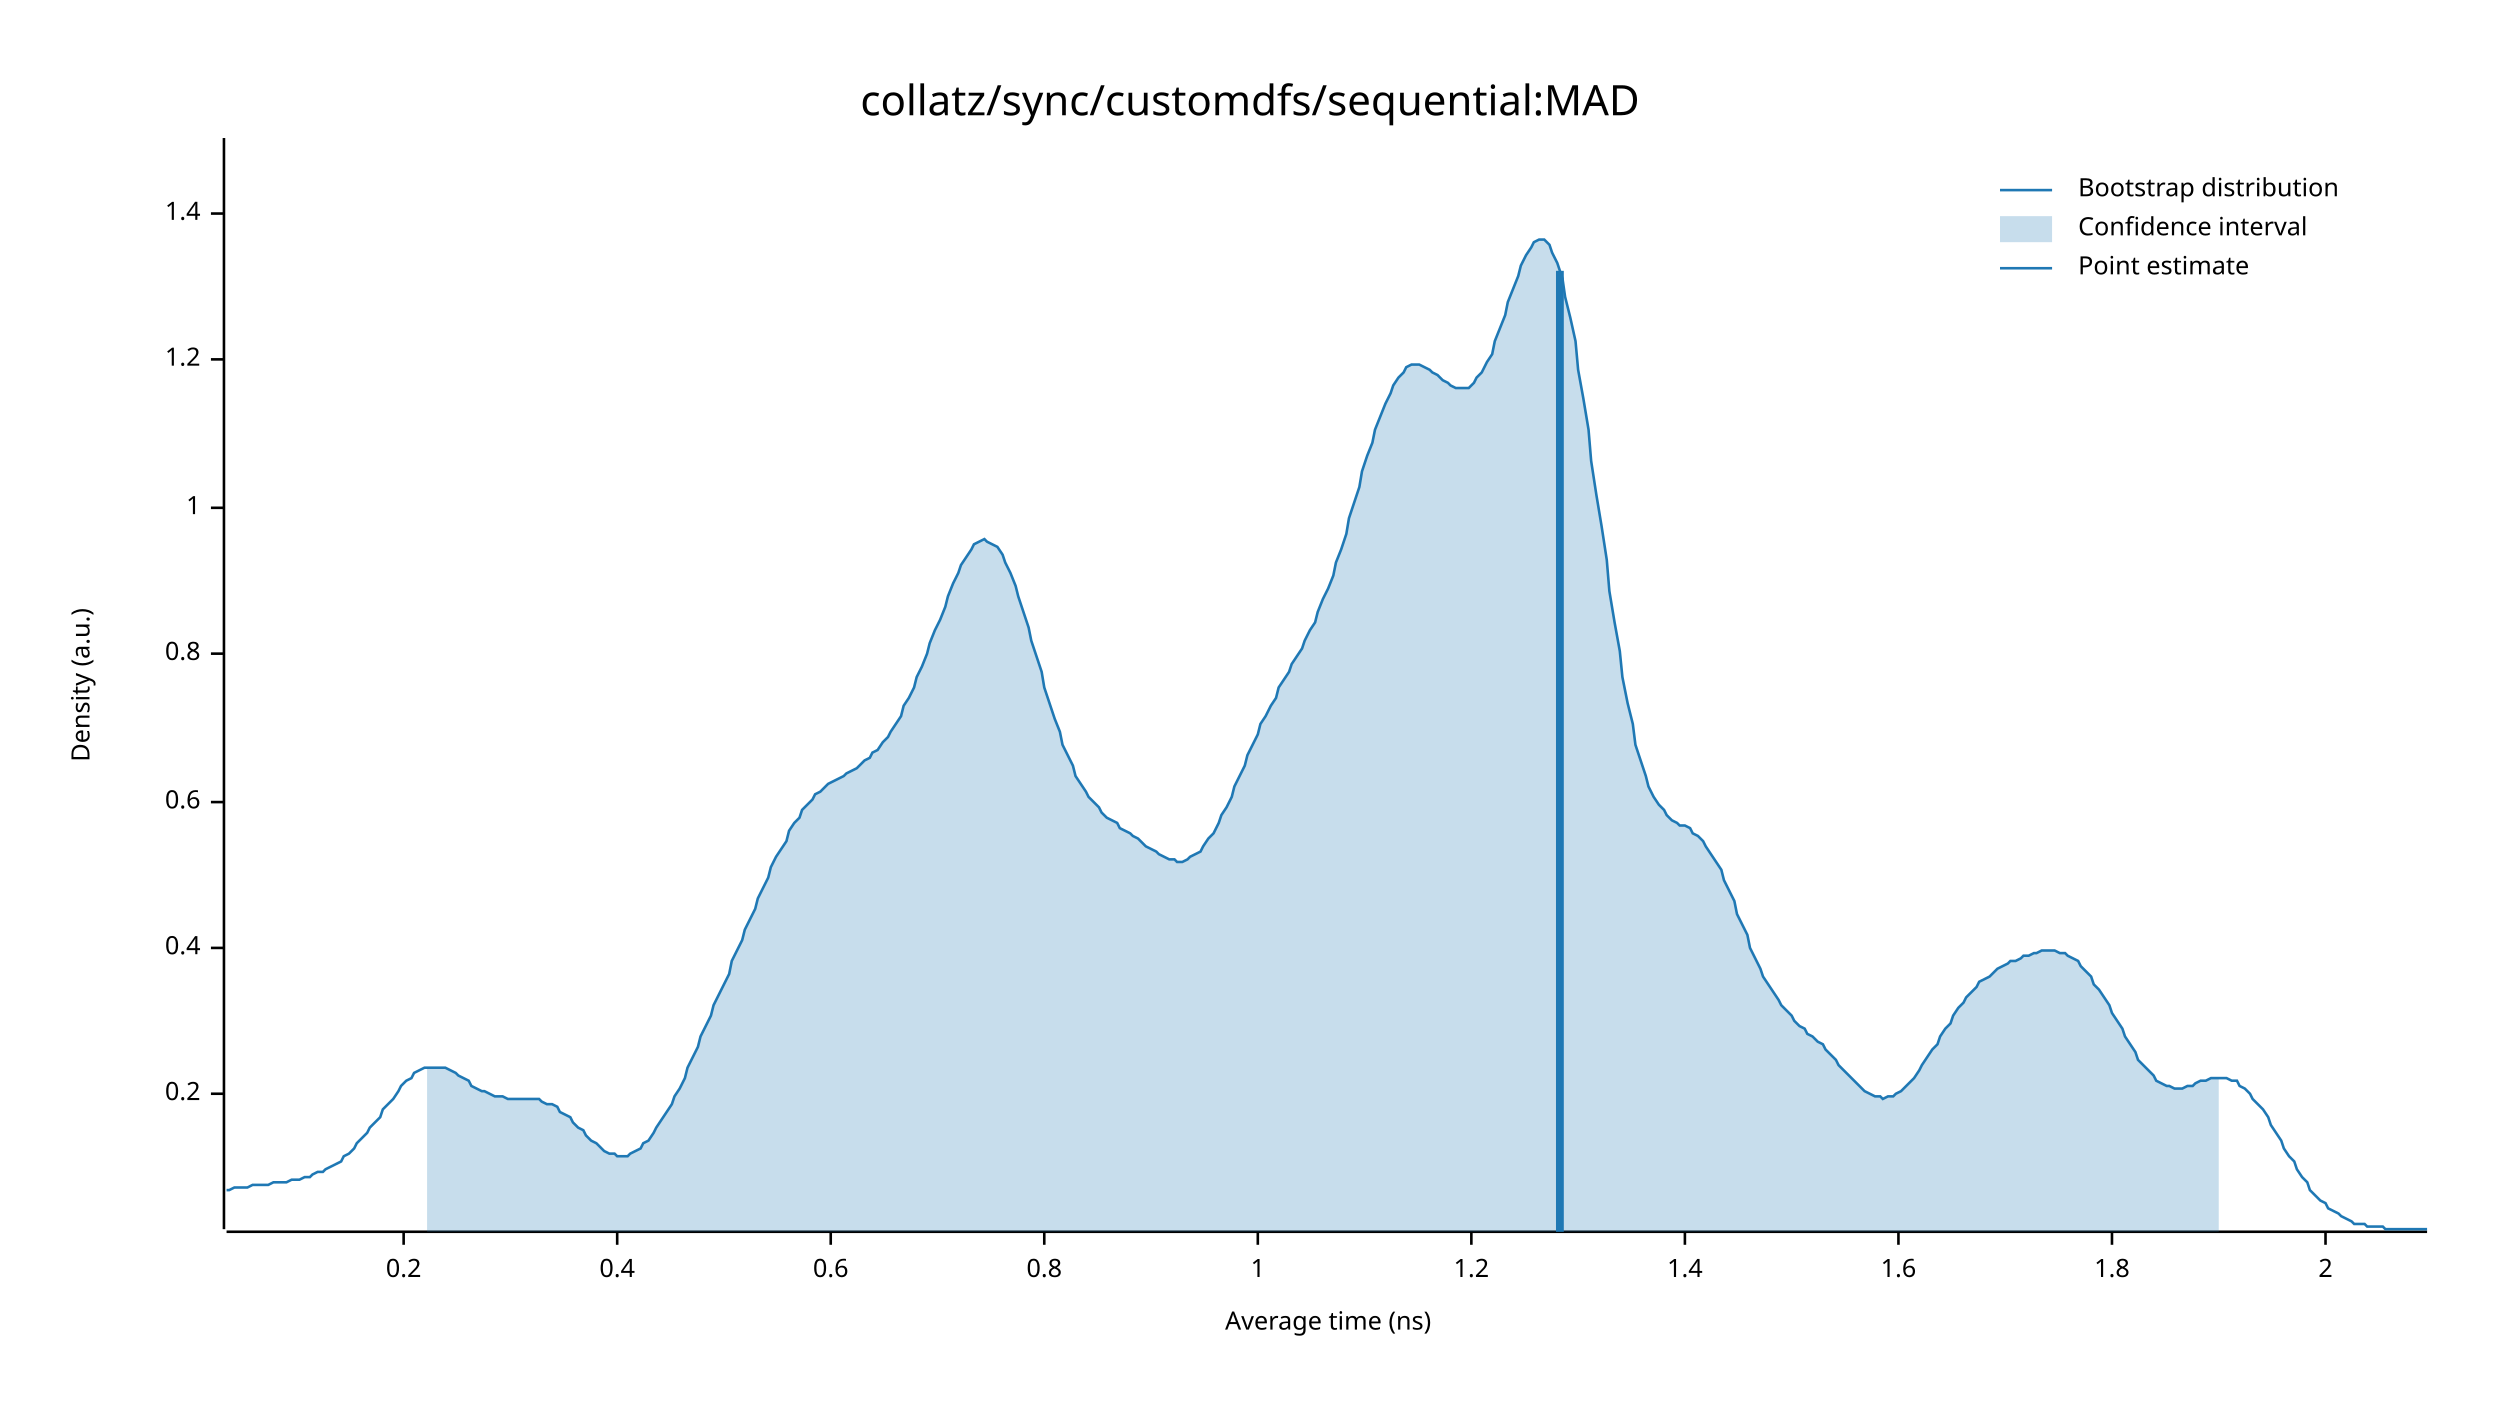
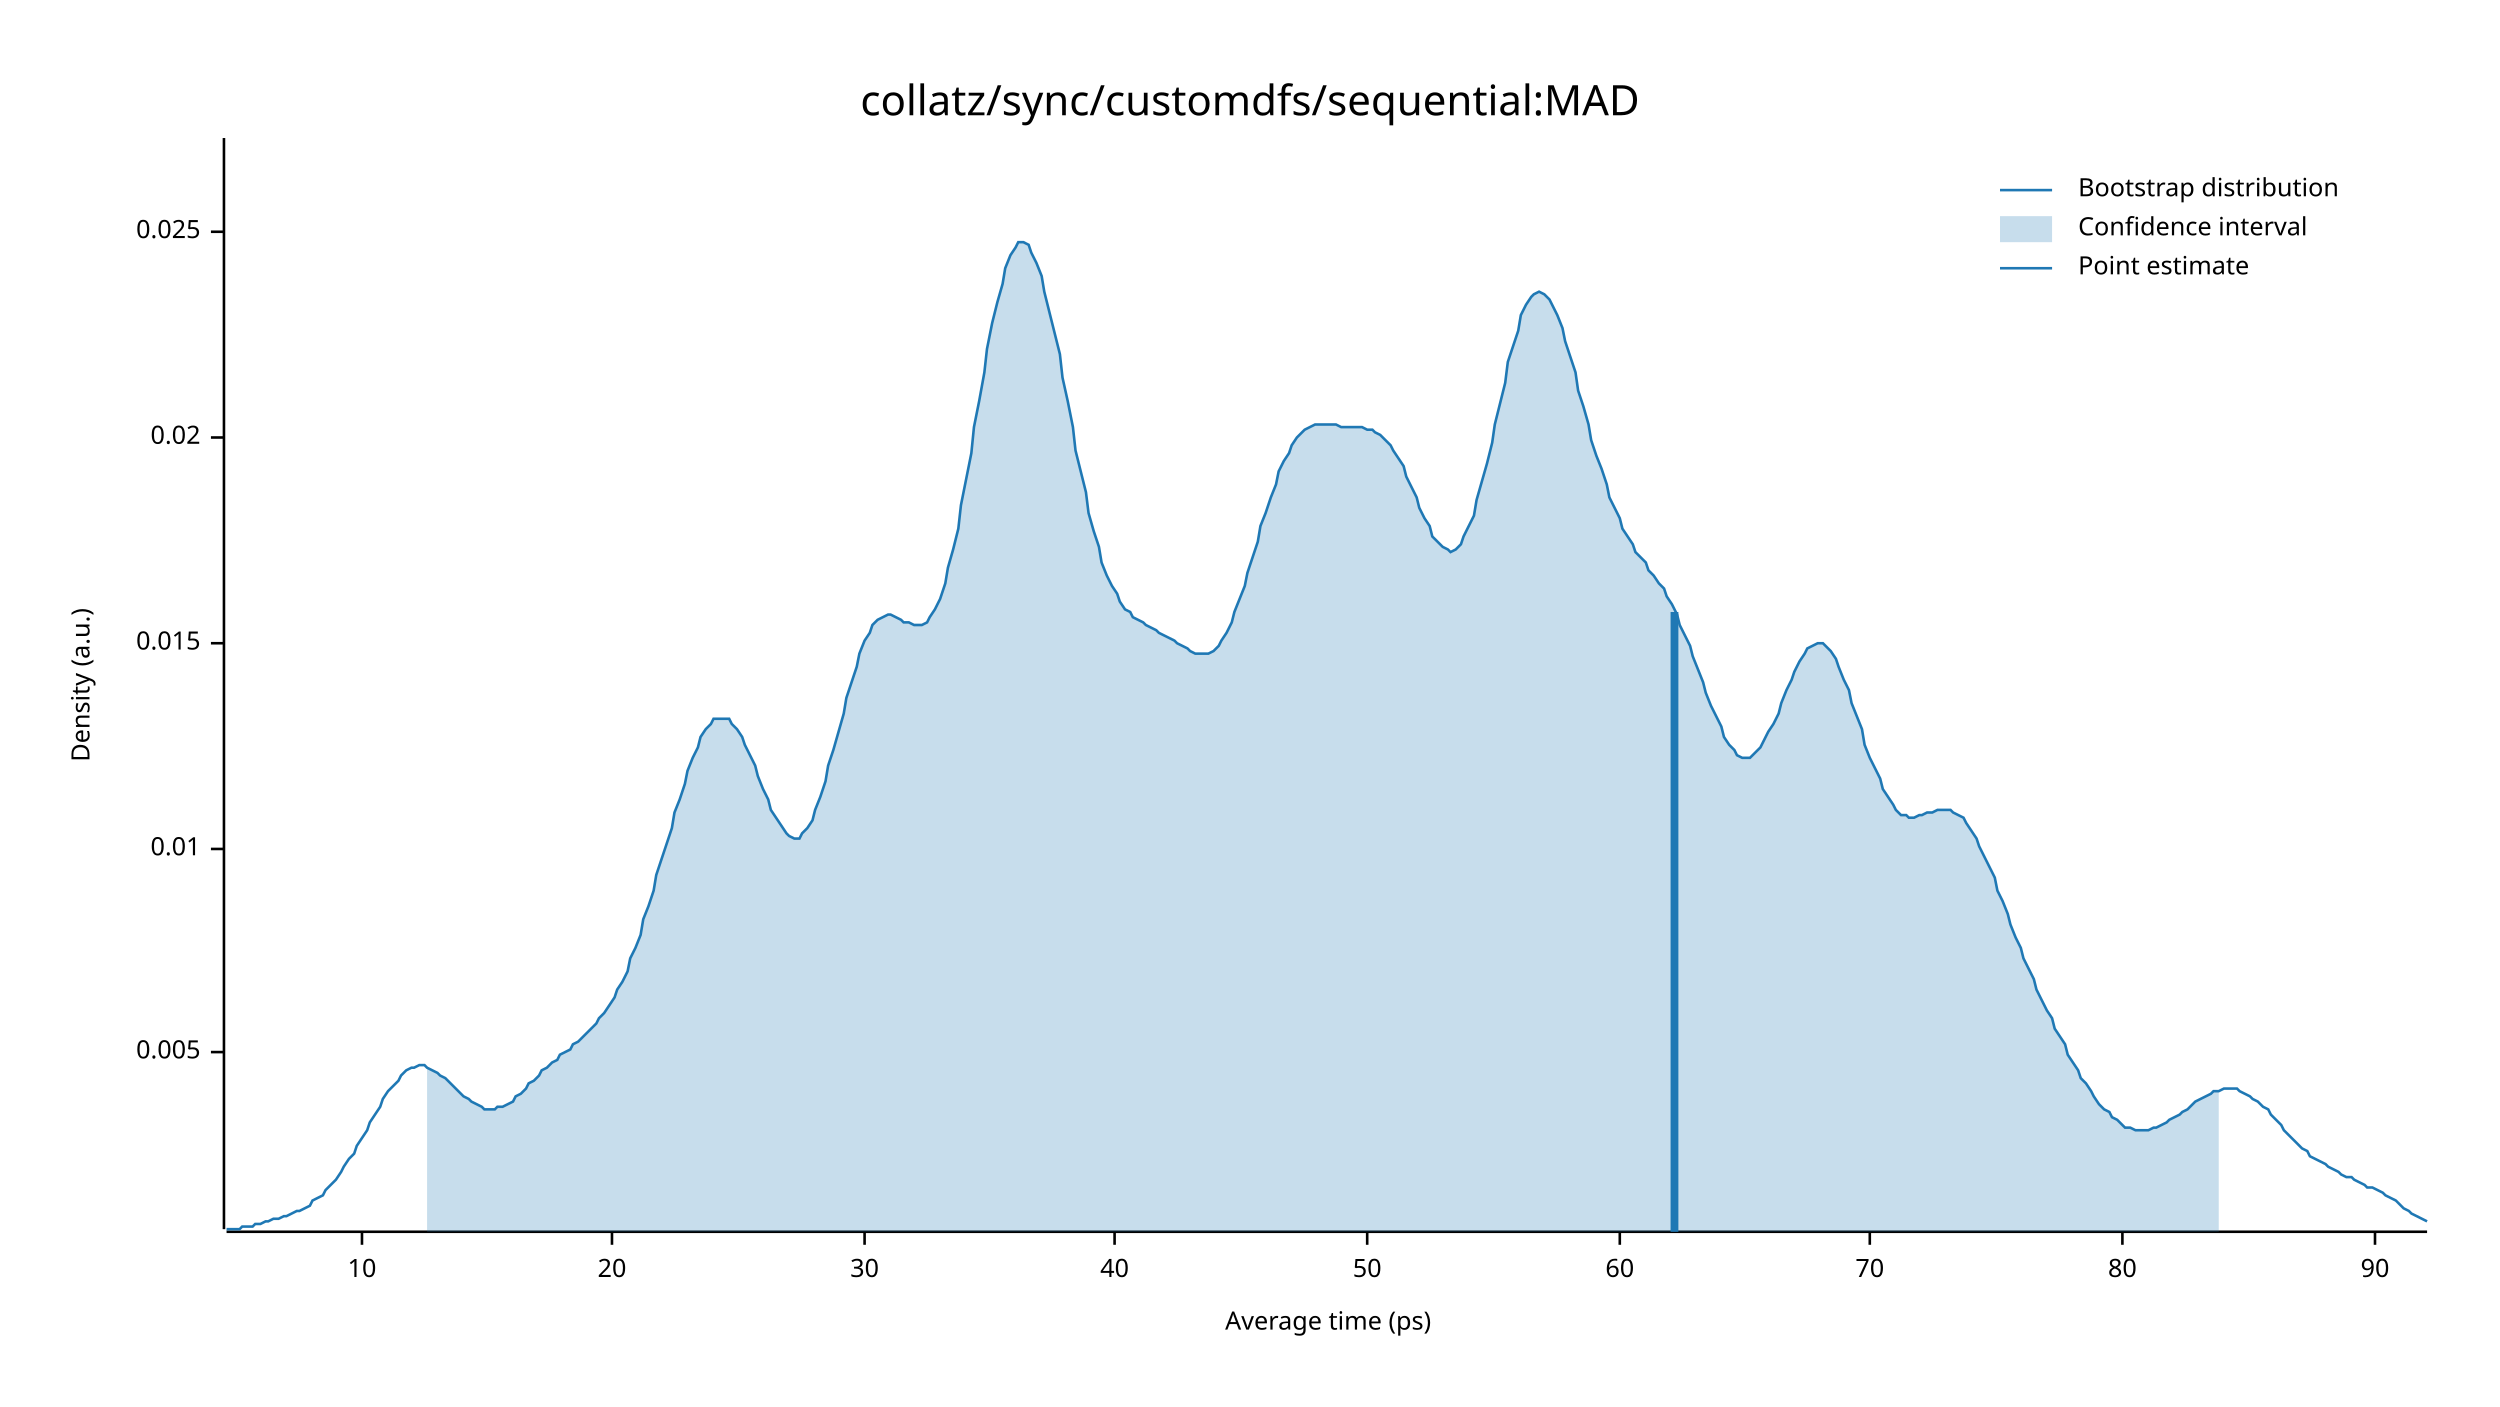
<svg xmlns="http://www.w3.org/2000/svg" width="960" height="540" viewBox="0 0 960 540">
  <text x="480" y="32" dy="0.76em" text-anchor="middle" font-family="sans-serif" font-size="16.129" opacity="1" fill="#000000">
collatz/sync/customdfs/sequential:MAD
</text>
  <text x="27" y="263" dy="0.76em" text-anchor="middle" font-family="sans-serif" font-size="9.677" opacity="1" fill="#000000" transform="rotate(270, 27, 263)">
Density (a.u.)
</text>
  <text x="510" y="513" dy="-0.5ex" text-anchor="middle" font-family="sans-serif" font-size="9.677" opacity="1" fill="#000000">
- Average time (ns)
+ Average time (ps)
</text>
  <polyline fill="none" opacity="1" stroke="#000000" stroke-width="1" points="86,53 86,472 " />
-   <text x="77" y="420" dy="0.5ex" text-anchor="end" font-family="sans-serif" font-size="9.677" opacity="1" fill="#000000">
- 0.2
+   <text x="77" y="404" dy="0.5ex" text-anchor="end" font-family="sans-serif" font-size="9.677" opacity="1" fill="#000000">
+ 0.005
</text>
-   <polyline fill="none" opacity="1" stroke="#000000" stroke-width="1" points="81,420 86,420 " />
-   <text x="77" y="364" dy="0.5ex" text-anchor="end" font-family="sans-serif" font-size="9.677" opacity="1" fill="#000000">
- 0.4
+   <polyline fill="none" opacity="1" stroke="#000000" stroke-width="1" points="81,404 86,404 " />
+   <text x="77" y="326" dy="0.5ex" text-anchor="end" font-family="sans-serif" font-size="9.677" opacity="1" fill="#000000">
+ 0.01
</text>
-   <polyline fill="none" opacity="1" stroke="#000000" stroke-width="1" points="81,364 86,364 " />
-   <text x="77" y="308" dy="0.5ex" text-anchor="end" font-family="sans-serif" font-size="9.677" opacity="1" fill="#000000">
- 0.6
+   <polyline fill="none" opacity="1" stroke="#000000" stroke-width="1" points="81,326 86,326 " />
+   <text x="77" y="247" dy="0.5ex" text-anchor="end" font-family="sans-serif" font-size="9.677" opacity="1" fill="#000000">
+ 0.015
</text>
-   <polyline fill="none" opacity="1" stroke="#000000" stroke-width="1" points="81,308 86,308 " />
-   <text x="77" y="251" dy="0.5ex" text-anchor="end" font-family="sans-serif" font-size="9.677" opacity="1" fill="#000000">
- 0.8
+   <polyline fill="none" opacity="1" stroke="#000000" stroke-width="1" points="81,247 86,247 " />
+   <text x="77" y="168" dy="0.5ex" text-anchor="end" font-family="sans-serif" font-size="9.677" opacity="1" fill="#000000">
+ 0.02
</text>
-   <polyline fill="none" opacity="1" stroke="#000000" stroke-width="1" points="81,251 86,251 " />
-   <text x="77" y="195" dy="0.5ex" text-anchor="end" font-family="sans-serif" font-size="9.677" opacity="1" fill="#000000">
- 1
+   <polyline fill="none" opacity="1" stroke="#000000" stroke-width="1" points="81,168 86,168 " />
+   <text x="77" y="89" dy="0.5ex" text-anchor="end" font-family="sans-serif" font-size="9.677" opacity="1" fill="#000000">
+ 0.025
</text>
-   <polyline fill="none" opacity="1" stroke="#000000" stroke-width="1" points="81,195 86,195 " />
-   <text x="77" y="138" dy="0.5ex" text-anchor="end" font-family="sans-serif" font-size="9.677" opacity="1" fill="#000000">
- 1.2
+   <polyline fill="none" opacity="1" stroke="#000000" stroke-width="1" points="81,89 86,89 " />
+   <polyline fill="none" opacity="1" stroke="#000000" stroke-width="1" points="87,473 932,473 " />
+   <text x="139" y="483" dy="0.76em" text-anchor="middle" font-family="sans-serif" font-size="9.677" opacity="1" fill="#000000">
+ 10
</text>
-   <polyline fill="none" opacity="1" stroke="#000000" stroke-width="1" points="81,138 86,138 " />
-   <text x="77" y="82" dy="0.5ex" text-anchor="end" font-family="sans-serif" font-size="9.677" opacity="1" fill="#000000">
- 1.4
+   <polyline fill="none" opacity="1" stroke="#000000" stroke-width="1" points="139,473 139,478 " />
+   <text x="235" y="483" dy="0.76em" text-anchor="middle" font-family="sans-serif" font-size="9.677" opacity="1" fill="#000000">
+ 20
</text>
-   <polyline fill="none" opacity="1" stroke="#000000" stroke-width="1" points="81,82 86,82 " />
-   <polyline fill="none" opacity="1" stroke="#000000" stroke-width="1" points="87,473 932,473 " />
-   <text x="155" y="483" dy="0.76em" text-anchor="middle" font-family="sans-serif" font-size="9.677" opacity="1" fill="#000000">
- 0.2
+   <polyline fill="none" opacity="1" stroke="#000000" stroke-width="1" points="235,473 235,478 " />
+   <text x="332" y="483" dy="0.76em" text-anchor="middle" font-family="sans-serif" font-size="9.677" opacity="1" fill="#000000">
+ 30
</text>
-   <polyline fill="none" opacity="1" stroke="#000000" stroke-width="1" points="155,473 155,478 " />
-   <text x="237" y="483" dy="0.76em" text-anchor="middle" font-family="sans-serif" font-size="9.677" opacity="1" fill="#000000">
- 0.4
+   <polyline fill="none" opacity="1" stroke="#000000" stroke-width="1" points="332,473 332,478 " />
+   <text x="428" y="483" dy="0.76em" text-anchor="middle" font-family="sans-serif" font-size="9.677" opacity="1" fill="#000000">
+ 40
</text>
-   <polyline fill="none" opacity="1" stroke="#000000" stroke-width="1" points="237,473 237,478 " />
-   <text x="319" y="483" dy="0.76em" text-anchor="middle" font-family="sans-serif" font-size="9.677" opacity="1" fill="#000000">
- 0.6
+   <polyline fill="none" opacity="1" stroke="#000000" stroke-width="1" points="428,473 428,478 " />
+   <text x="525" y="483" dy="0.76em" text-anchor="middle" font-family="sans-serif" font-size="9.677" opacity="1" fill="#000000">
+ 50
</text>
-   <polyline fill="none" opacity="1" stroke="#000000" stroke-width="1" points="319,473 319,478 " />
-   <text x="401" y="483" dy="0.76em" text-anchor="middle" font-family="sans-serif" font-size="9.677" opacity="1" fill="#000000">
- 0.8
+   <polyline fill="none" opacity="1" stroke="#000000" stroke-width="1" points="525,473 525,478 " />
+   <text x="622" y="483" dy="0.76em" text-anchor="middle" font-family="sans-serif" font-size="9.677" opacity="1" fill="#000000">
+ 60
</text>
-   <polyline fill="none" opacity="1" stroke="#000000" stroke-width="1" points="401,473 401,478 " />
-   <text x="483" y="483" dy="0.76em" text-anchor="middle" font-family="sans-serif" font-size="9.677" opacity="1" fill="#000000">
- 1
+   <polyline fill="none" opacity="1" stroke="#000000" stroke-width="1" points="622,473 622,478 " />
+   <text x="718" y="483" dy="0.76em" text-anchor="middle" font-family="sans-serif" font-size="9.677" opacity="1" fill="#000000">
+ 70
</text>
-   <polyline fill="none" opacity="1" stroke="#000000" stroke-width="1" points="483,473 483,478 " />
-   <text x="565" y="483" dy="0.76em" text-anchor="middle" font-family="sans-serif" font-size="9.677" opacity="1" fill="#000000">
- 1.2
+   <polyline fill="none" opacity="1" stroke="#000000" stroke-width="1" points="718,473 718,478 " />
+   <text x="815" y="483" dy="0.76em" text-anchor="middle" font-family="sans-serif" font-size="9.677" opacity="1" fill="#000000">
+ 80
</text>
-   <polyline fill="none" opacity="1" stroke="#000000" stroke-width="1" points="565,473 565,478 " />
-   <text x="647" y="483" dy="0.76em" text-anchor="middle" font-family="sans-serif" font-size="9.677" opacity="1" fill="#000000">
- 1.4
+   <polyline fill="none" opacity="1" stroke="#000000" stroke-width="1" points="815,473 815,478 " />
+   <text x="912" y="483" dy="0.76em" text-anchor="middle" font-family="sans-serif" font-size="9.677" opacity="1" fill="#000000">
+ 90
</text>
-   <polyline fill="none" opacity="1" stroke="#000000" stroke-width="1" points="647,473 647,478 " />
-   <text x="729" y="483" dy="0.76em" text-anchor="middle" font-family="sans-serif" font-size="9.677" opacity="1" fill="#000000">
- 1.6
- </text>
-   <polyline fill="none" opacity="1" stroke="#000000" stroke-width="1" points="729,473 729,478 " />
-   <text x="811" y="483" dy="0.76em" text-anchor="middle" font-family="sans-serif" font-size="9.677" opacity="1" fill="#000000">
- 1.8
- </text>
-   <polyline fill="none" opacity="1" stroke="#000000" stroke-width="1" points="811,473 811,478 " />
-   <text x="893" y="483" dy="0.76em" text-anchor="middle" font-family="sans-serif" font-size="9.677" opacity="1" fill="#000000">
- 2
- </text>
-   <polyline fill="none" opacity="1" stroke="#000000" stroke-width="1" points="893,473 893,478 " />
-   <polyline fill="none" opacity="1" stroke="#1F78B4" stroke-width="1" points="87,457 88,457 90,456 92,456 93,456 95,456 97,455 98,455 100,455 102,455 103,455 105,454 107,454 109,454 110,454 112,453 114,453 115,453 117,452 119,452 120,451 122,450 124,450 125,449 127,448 129,447 131,446 132,444 134,443 136,441 137,439 139,437 141,435 142,433 144,431 146,429 147,426 149,424 151,422 153,419 154,417 156,415 158,414 159,412 161,411 163,410 164,410 166,410 168,410 169,410 171,410 173,411 175,412 176,413 178,414 180,415 181,417 183,418 185,419 186,419 188,420 190,421 191,421 193,421 195,422 197,422 198,422 200,422 202,422 203,422 205,422 207,422 208,423 210,424 212,424 214,425 215,427 217,428 219,429 220,431 222,433 224,434 225,436 227,438 229,439 230,440 232,442 234,443 236,443 237,444 239,444 241,444 242,443 244,442 246,441 247,439 249,438 251,435 252,433 254,430 256,427 258,424 259,421 261,418 263,414 264,410 266,406 268,402 269,398 271,394 273,390 274,386 276,382 278,378 280,374 281,369 283,365 285,361 286,357 288,353 290,349 291,345 293,341 295,337 296,333 298,329 300,326 302,323 303,319 305,316 307,314 308,311 310,309 312,307 313,305 315,304 317,302 318,301 320,300 322,299 324,298 325,297 327,296 329,295 330,294 332,292 334,291 335,289 337,288 339,285 341,283 342,281 344,278 346,275 347,271 349,268 351,264 352,260 354,256 356,251 357,247 359,242 361,238 363,233 364,229 366,224 368,220 369,217 371,214 373,211 374,209 376,208 378,207 379,208 381,209 383,210 385,213 386,216 388,220 390,225 391,229 393,235 395,241 396,246 398,252 400,258 401,264 403,270 405,276 407,281 408,286 410,290 412,294 413,298 415,301 417,304 418,306 420,308 422,310 423,312 425,314 427,315 429,316 430,318 432,319 434,320 435,321 437,322 439,324 440,325 442,326 444,327 445,328 447,329 449,330 451,330 452,331 454,331 456,330 457,329 459,328 461,327 462,325 464,322 466,320 468,316 469,313 471,310 473,306 474,302 476,298 478,294 479,290 481,286 483,282 484,278 486,275 488,271 490,268 491,264 493,261 495,258 496,255 498,252 500,249 501,246 503,242 505,239 506,235 508,230 510,226 512,221 513,216 515,211 517,205 518,199 520,193 522,187 523,181 525,175 527,170 528,165 530,160 532,155 534,151 535,148 537,145 539,143 540,141 542,140 544,140 545,140 547,141 549,142 550,143 552,144 554,146 556,147 557,148 559,149 561,149 562,149 564,149 566,147 567,145 569,143 571,139 573,136 574,131 576,126 578,121 579,116 581,111 583,106 584,102 586,98 588,95 589,93 591,92 593,92 595,94 596,97 598,101 600,107 601,114 603,122 605,131 606,142 608,153 610,165 611,177 613,190 615,202 617,215 618,227 620,239 622,250 623,260 625,270 627,278 628,286 630,292 632,298 633,302 635,306 637,309 639,311 640,313 642,315 644,316 645,317 647,317 649,318 650,320 652,321 654,323 655,325 657,328 659,331 661,334 662,338 664,342 666,346 667,351 669,355 671,359 672,364 674,368 676,372 677,375 679,378 681,381 683,384 684,386 686,388 688,390 689,392 691,394 693,395 694,397 696,398 698,400 700,401 701,403 703,405 705,407 706,409 708,411 710,413 711,414 713,416 715,418 716,419 718,420 720,421 722,421 723,422 725,421 727,421 728,420 730,419 732,417 733,416 735,414 737,411 738,409 740,406 742,403 744,401 745,398 747,395 749,393 750,390 752,387 754,385 755,383 757,381 759,379 760,377 762,376 764,375 766,373 767,372 769,371 771,370 772,369 774,369 776,368 777,367 779,367 781,366 782,366 784,365 786,365 788,365 789,365 791,366 793,366 794,367 796,368 798,369 799,371 801,373 803,375 804,378 806,380 808,383 810,386 811,389 813,392 815,395 816,398 818,401 820,404 821,407 823,409 825,411 827,413 828,415 830,416 832,417 833,417 835,418 837,418 838,418 840,417 842,417 843,416 845,415 847,415 849,414 850,414 852,414 854,414 855,414 857,415 859,415 860,417 862,418 864,420 865,422 867,424 869,426 871,429 872,432 874,435 876,438 877,441 879,444 881,446 882,449 884,452 886,454 887,457 889,459 891,461 893,462 894,464 896,465 898,466 899,467 901,468 903,469 904,470 906,470 908,470 909,471 911,471 913,471 915,471 916,472 918,472 920,472 921,472 923,472 925,472 926,472 928,472 930,472 932,472 " />
-   <polygon opacity="0.25" fill="#1F78B4" points="164,410 166,410 168,410 169,410 171,410 173,411 175,412 176,413 178,414 180,415 181,417 183,418 185,419 186,419 188,420 190,421 191,421 193,421 195,422 197,422 198,422 200,422 202,422 203,422 205,422 207,422 208,423 210,424 212,424 214,425 215,427 217,428 219,429 220,431 222,433 224,434 225,436 227,438 229,439 230,440 232,442 234,443 236,443 237,444 239,444 241,444 242,443 244,442 246,441 247,439 249,438 251,435 252,433 254,430 256,427 258,424 259,421 261,418 263,414 264,410 266,406 268,402 269,398 271,394 273,390 274,386 276,382 278,378 280,374 281,369 283,365 285,361 286,357 288,353 290,349 291,345 293,341 295,337 296,333 298,329 300,326 302,323 303,319 305,316 307,314 308,311 310,309 312,307 313,305 315,304 317,302 318,301 320,300 322,299 324,298 325,297 327,296 329,295 330,294 332,292 334,291 335,289 337,288 339,285 341,283 342,281 344,278 346,275 347,271 349,268 351,264 352,260 354,256 356,251 357,247 359,242 361,238 363,233 364,229 366,224 368,220 369,217 371,214 373,211 374,209 376,208 378,207 379,208 381,209 383,210 385,213 386,216 388,220 390,225 391,229 393,235 395,241 396,246 398,252 400,258 401,264 403,270 405,276 407,281 408,286 410,290 412,294 413,298 415,301 417,304 418,306 420,308 422,310 423,312 425,314 427,315 429,316 430,318 432,319 434,320 435,321 437,322 439,324 440,325 442,326 444,327 445,328 447,329 449,330 451,330 452,331 454,331 456,330 457,329 459,328 461,327 462,325 464,322 466,320 468,316 469,313 471,310 473,306 474,302 476,298 478,294 479,290 481,286 483,282 484,278 486,275 488,271 490,268 491,264 493,261 495,258 496,255 498,252 500,249 501,246 503,242 505,239 506,235 508,230 510,226 512,221 513,216 515,211 517,205 518,199 520,193 522,187 523,181 525,175 527,170 528,165 530,160 532,155 534,151 535,148 537,145 539,143 540,141 542,140 544,140 545,140 547,141 549,142 550,143 552,144 554,146 556,147 557,148 559,149 561,149 562,149 564,149 566,147 567,145 569,143 571,139 573,136 574,131 576,126 578,121 579,116 581,111 583,106 584,102 586,98 588,95 589,93 591,92 593,92 595,94 596,97 598,101 600,107 601,114 603,122 605,131 606,142 608,153 610,165 611,177 613,190 615,202 617,215 618,227 620,239 622,250 623,260 625,270 627,278 628,286 630,292 632,298 633,302 635,306 637,309 639,311 640,313 642,315 644,316 645,317 647,317 649,318 650,320 652,321 654,323 655,325 657,328 659,331 661,334 662,338 664,342 666,346 667,351 669,355 671,359 672,364 674,368 676,372 677,375 679,378 681,381 683,384 684,386 686,388 688,390 689,392 691,394 693,395 694,397 696,398 698,400 700,401 701,403 703,405 705,407 706,409 708,411 710,413 711,414 713,416 715,418 716,419 718,420 720,421 722,421 723,422 725,421 727,421 728,420 730,419 732,417 733,416 735,414 737,411 738,409 740,406 742,403 744,401 745,398 747,395 749,393 750,390 752,387 754,385 755,383 757,381 759,379 760,377 762,376 764,375 766,373 767,372 769,371 771,370 772,369 774,369 776,368 777,367 779,367 781,366 782,366 784,365 786,365 788,365 789,365 791,366 793,366 794,367 796,368 798,369 799,371 801,373 803,375 804,378 806,380 808,383 810,386 811,389 813,392 815,395 816,398 818,401 820,404 821,407 823,409 825,411 827,413 828,415 830,416 832,417 833,417 835,418 837,418 838,418 840,417 842,417 843,416 845,415 847,415 849,414 850,414 852,414 852,473 164,473 " />
-   <polyline fill="none" opacity="1" stroke="#1F78B4" stroke-width="3" points="599,473 599,104 " />
+   <polyline fill="none" opacity="1" stroke="#000000" stroke-width="1" points="912,473 912,478 " />
+   <polyline fill="none" opacity="1" stroke="#1F78B4" stroke-width="1" points="87,472 88,472 90,472 92,472 93,471 95,471 97,471 98,470 100,470 102,469 103,469 105,468 107,468 109,467 110,467 112,466 114,465 115,465 117,464 119,463 120,461 122,460 124,459 125,457 127,455 129,453 131,450 132,448 134,445 136,443 137,440 139,437 141,434 142,431 144,428 146,425 147,422 149,419 151,417 153,415 154,413 156,411 158,410 159,410 161,409 163,409 164,410 166,411 168,412 169,413 171,414 173,416 175,418 176,419 178,421 180,422 181,423 183,424 185,425 186,426 188,426 190,426 191,425 193,425 195,424 197,423 198,421 200,420 202,418 203,416 205,415 207,413 208,411 210,410 212,408 214,407 215,405 217,404 219,403 220,401 222,400 224,398 225,397 227,395 229,393 230,391 232,389 234,386 236,383 237,380 239,377 241,373 242,368 244,364 246,359 247,353 249,348 251,342 252,336 254,330 256,324 258,318 259,312 261,307 263,301 264,296 266,291 268,287 269,283 271,280 273,278 274,276 276,276 278,276 280,276 281,278 283,280 285,283 286,286 288,290 290,294 291,298 293,303 295,307 296,311 298,314 300,317 302,320 303,321 305,322 307,322 308,320 310,318 312,315 313,311 315,306 317,300 318,294 320,288 322,281 324,274 325,268 327,262 329,256 330,251 332,246 334,243 335,240 337,238 339,237 341,236 342,236 344,237 346,238 347,239 349,239 351,240 352,240 354,240 356,239 357,237 359,234 361,230 363,224 364,218 366,211 368,203 369,194 371,184 373,174 374,164 376,154 378,143 379,134 381,124 383,116 385,109 386,103 388,98 390,95 391,93 393,93 395,94 396,97 398,101 400,106 401,112 403,120 405,128 407,136 408,145 410,154 412,164 413,173 415,181 417,189 418,197 420,204 422,210 423,216 425,221 427,225 429,228 430,231 432,234 434,235 435,237 437,238 439,239 440,240 442,241 444,242 445,243 447,244 449,245 451,246 452,247 454,248 456,249 457,250 459,251 461,251 462,251 464,251 466,250 468,248 469,246 471,243 473,239 474,235 476,230 478,225 479,220 481,214 483,208 484,202 486,197 488,191 490,186 491,181 493,177 495,174 496,171 498,168 500,166 501,165 503,164 505,163 506,163 508,163 510,163 512,163 513,163 515,164 517,164 518,164 520,164 522,164 523,164 525,165 527,165 528,166 530,167 532,169 534,171 535,173 537,176 539,179 540,183 542,187 544,191 545,195 547,199 549,202 550,206 552,208 554,210 556,211 557,212 559,211 561,209 562,206 564,202 566,198 567,192 569,185 571,178 573,170 574,163 576,155 578,147 579,139 581,133 583,127 584,121 586,117 588,114 589,113 591,112 593,113 595,115 596,117 598,121 600,126 601,131 603,137 605,143 606,150 608,156 610,163 611,169 613,175 615,180 617,186 618,191 620,195 622,199 623,203 625,206 627,209 628,212 630,214 632,216 633,219 635,221 637,224 639,226 640,229 642,232 644,236 645,240 647,244 649,248 650,252 652,257 654,262 655,266 657,271 659,275 661,279 662,283 664,286 666,288 667,290 669,291 671,291 672,291 674,289 676,287 677,285 679,281 681,278 683,274 684,270 686,265 688,261 689,258 691,254 693,251 694,249 696,248 698,247 700,247 701,248 703,250 705,253 706,256 708,261 710,265 711,270 713,275 715,280 716,286 718,291 720,295 722,299 723,303 725,306 727,309 728,311 730,313 732,313 733,314 735,314 737,313 738,313 740,312 742,312 744,311 745,311 747,311 749,311 750,312 752,313 754,314 755,316 757,319 759,322 760,325 762,329 764,333 766,337 767,342 769,346 771,351 772,355 774,360 776,364 777,368 779,372 781,376 782,380 784,384 786,388 788,391 789,395 791,398 793,401 794,405 796,408 798,411 799,414 801,416 803,419 804,421 806,424 808,426 810,427 811,429 813,430 815,432 816,433 818,433 820,434 821,434 823,434 825,434 827,433 828,433 830,432 832,431 833,430 835,429 837,428 838,427 840,426 842,424 843,423 845,422 847,421 849,420 850,419 852,419 854,418 855,418 857,418 859,418 860,419 862,420 864,421 865,422 867,423 869,425 871,426 872,428 874,430 876,432 877,434 879,436 881,438 882,439 884,441 886,442 887,444 889,445 891,446 893,447 894,448 896,449 898,450 899,451 901,452 903,452 904,453 906,454 908,455 909,456 911,456 913,457 915,458 916,459 918,460 920,461 921,462 923,464 925,465 926,466 928,467 930,468 932,469 " />
+   <polygon opacity="0.25" fill="#1F78B4" points="164,410 166,411 168,412 169,413 171,414 173,416 175,418 176,419 178,421 180,422 181,423 183,424 185,425 186,426 188,426 190,426 191,425 193,425 195,424 197,423 198,421 200,420 202,418 203,416 205,415 207,413 208,411 210,410 212,408 214,407 215,405 217,404 219,403 220,401 222,400 224,398 225,397 227,395 229,393 230,391 232,389 234,386 236,383 237,380 239,377 241,373 242,368 244,364 246,359 247,353 249,348 251,342 252,336 254,330 256,324 258,318 259,312 261,307 263,301 264,296 266,291 268,287 269,283 271,280 273,278 274,276 276,276 278,276 280,276 281,278 283,280 285,283 286,286 288,290 290,294 291,298 293,303 295,307 296,311 298,314 300,317 302,320 303,321 305,322 307,322 308,320 310,318 312,315 313,311 315,306 317,300 318,294 320,288 322,281 324,274 325,268 327,262 329,256 330,251 332,246 334,243 335,240 337,238 339,237 341,236 342,236 344,237 346,238 347,239 349,239 351,240 352,240 354,240 356,239 357,237 359,234 361,230 363,224 364,218 366,211 368,203 369,194 371,184 373,174 374,164 376,154 378,143 379,134 381,124 383,116 385,109 386,103 388,98 390,95 391,93 393,93 395,94 396,97 398,101 400,106 401,112 403,120 405,128 407,136 408,145 410,154 412,164 413,173 415,181 417,189 418,197 420,204 422,210 423,216 425,221 427,225 429,228 430,231 432,234 434,235 435,237 437,238 439,239 440,240 442,241 444,242 445,243 447,244 449,245 451,246 452,247 454,248 456,249 457,250 459,251 461,251 462,251 464,251 466,250 468,248 469,246 471,243 473,239 474,235 476,230 478,225 479,220 481,214 483,208 484,202 486,197 488,191 490,186 491,181 493,177 495,174 496,171 498,168 500,166 501,165 503,164 505,163 506,163 508,163 510,163 512,163 513,163 515,164 517,164 518,164 520,164 522,164 523,164 525,165 527,165 528,166 530,167 532,169 534,171 535,173 537,176 539,179 540,183 542,187 544,191 545,195 547,199 549,202 550,206 552,208 554,210 556,211 557,212 559,211 561,209 562,206 564,202 566,198 567,192 569,185 571,178 573,170 574,163 576,155 578,147 579,139 581,133 583,127 584,121 586,117 588,114 589,113 591,112 593,113 595,115 596,117 598,121 600,126 601,131 603,137 605,143 606,150 608,156 610,163 611,169 613,175 615,180 617,186 618,191 620,195 622,199 623,203 625,206 627,209 628,212 630,214 632,216 633,219 635,221 637,224 639,226 640,229 642,232 644,236 645,240 647,244 649,248 650,252 652,257 654,262 655,266 657,271 659,275 661,279 662,283 664,286 666,288 667,290 669,291 671,291 672,291 674,289 676,287 677,285 679,281 681,278 683,274 684,270 686,265 688,261 689,258 691,254 693,251 694,249 696,248 698,247 700,247 701,248 703,250 705,253 706,256 708,261 710,265 711,270 713,275 715,280 716,286 718,291 720,295 722,299 723,303 725,306 727,309 728,311 730,313 732,313 733,314 735,314 737,313 738,313 740,312 742,312 744,311 745,311 747,311 749,311 750,312 752,313 754,314 755,316 757,319 759,322 760,325 762,329 764,333 766,337 767,342 769,346 771,351 772,355 774,360 776,364 777,368 779,372 781,376 782,380 784,384 786,388 788,391 789,395 791,398 793,401 794,405 796,408 798,411 799,414 801,416 803,419 804,421 806,424 808,426 810,427 811,429 813,430 815,432 816,433 818,433 820,434 821,434 823,434 825,434 827,433 828,433 830,432 832,431 833,430 835,429 837,428 838,427 840,426 842,424 843,423 845,422 847,421 849,420 850,419 852,419 852,473 164,473 " />
+   <polyline fill="none" opacity="1" stroke="#1F78B4" stroke-width="3" points="643,473 643,235 " />
  <text x="798" y="68" dy="0.76em" text-anchor="start" font-family="sans-serif" font-size="9.677" opacity="1" fill="#000000">
Bootstrap distribution
</text>
  <text x="798" y="83" dy="0.76em" text-anchor="start" font-family="sans-serif" font-size="9.677" opacity="1" fill="#000000">
Confidence interval
</text>
  <text x="798" y="98" dy="0.76em" text-anchor="start" font-family="sans-serif" font-size="9.677" opacity="1" fill="#000000">
Point estimate
</text>
  <polyline fill="none" opacity="1" stroke="#1F78B4" stroke-width="1" points="768,73 788,73 " />
  <rect x="768" y="83" width="20" height="10" opacity="0.25" fill="#1F78B4" stroke="none" />
  <polyline fill="none" opacity="1" stroke="#1F78B4" stroke-width="1" points="768,103 788,103 " />
</svg>
